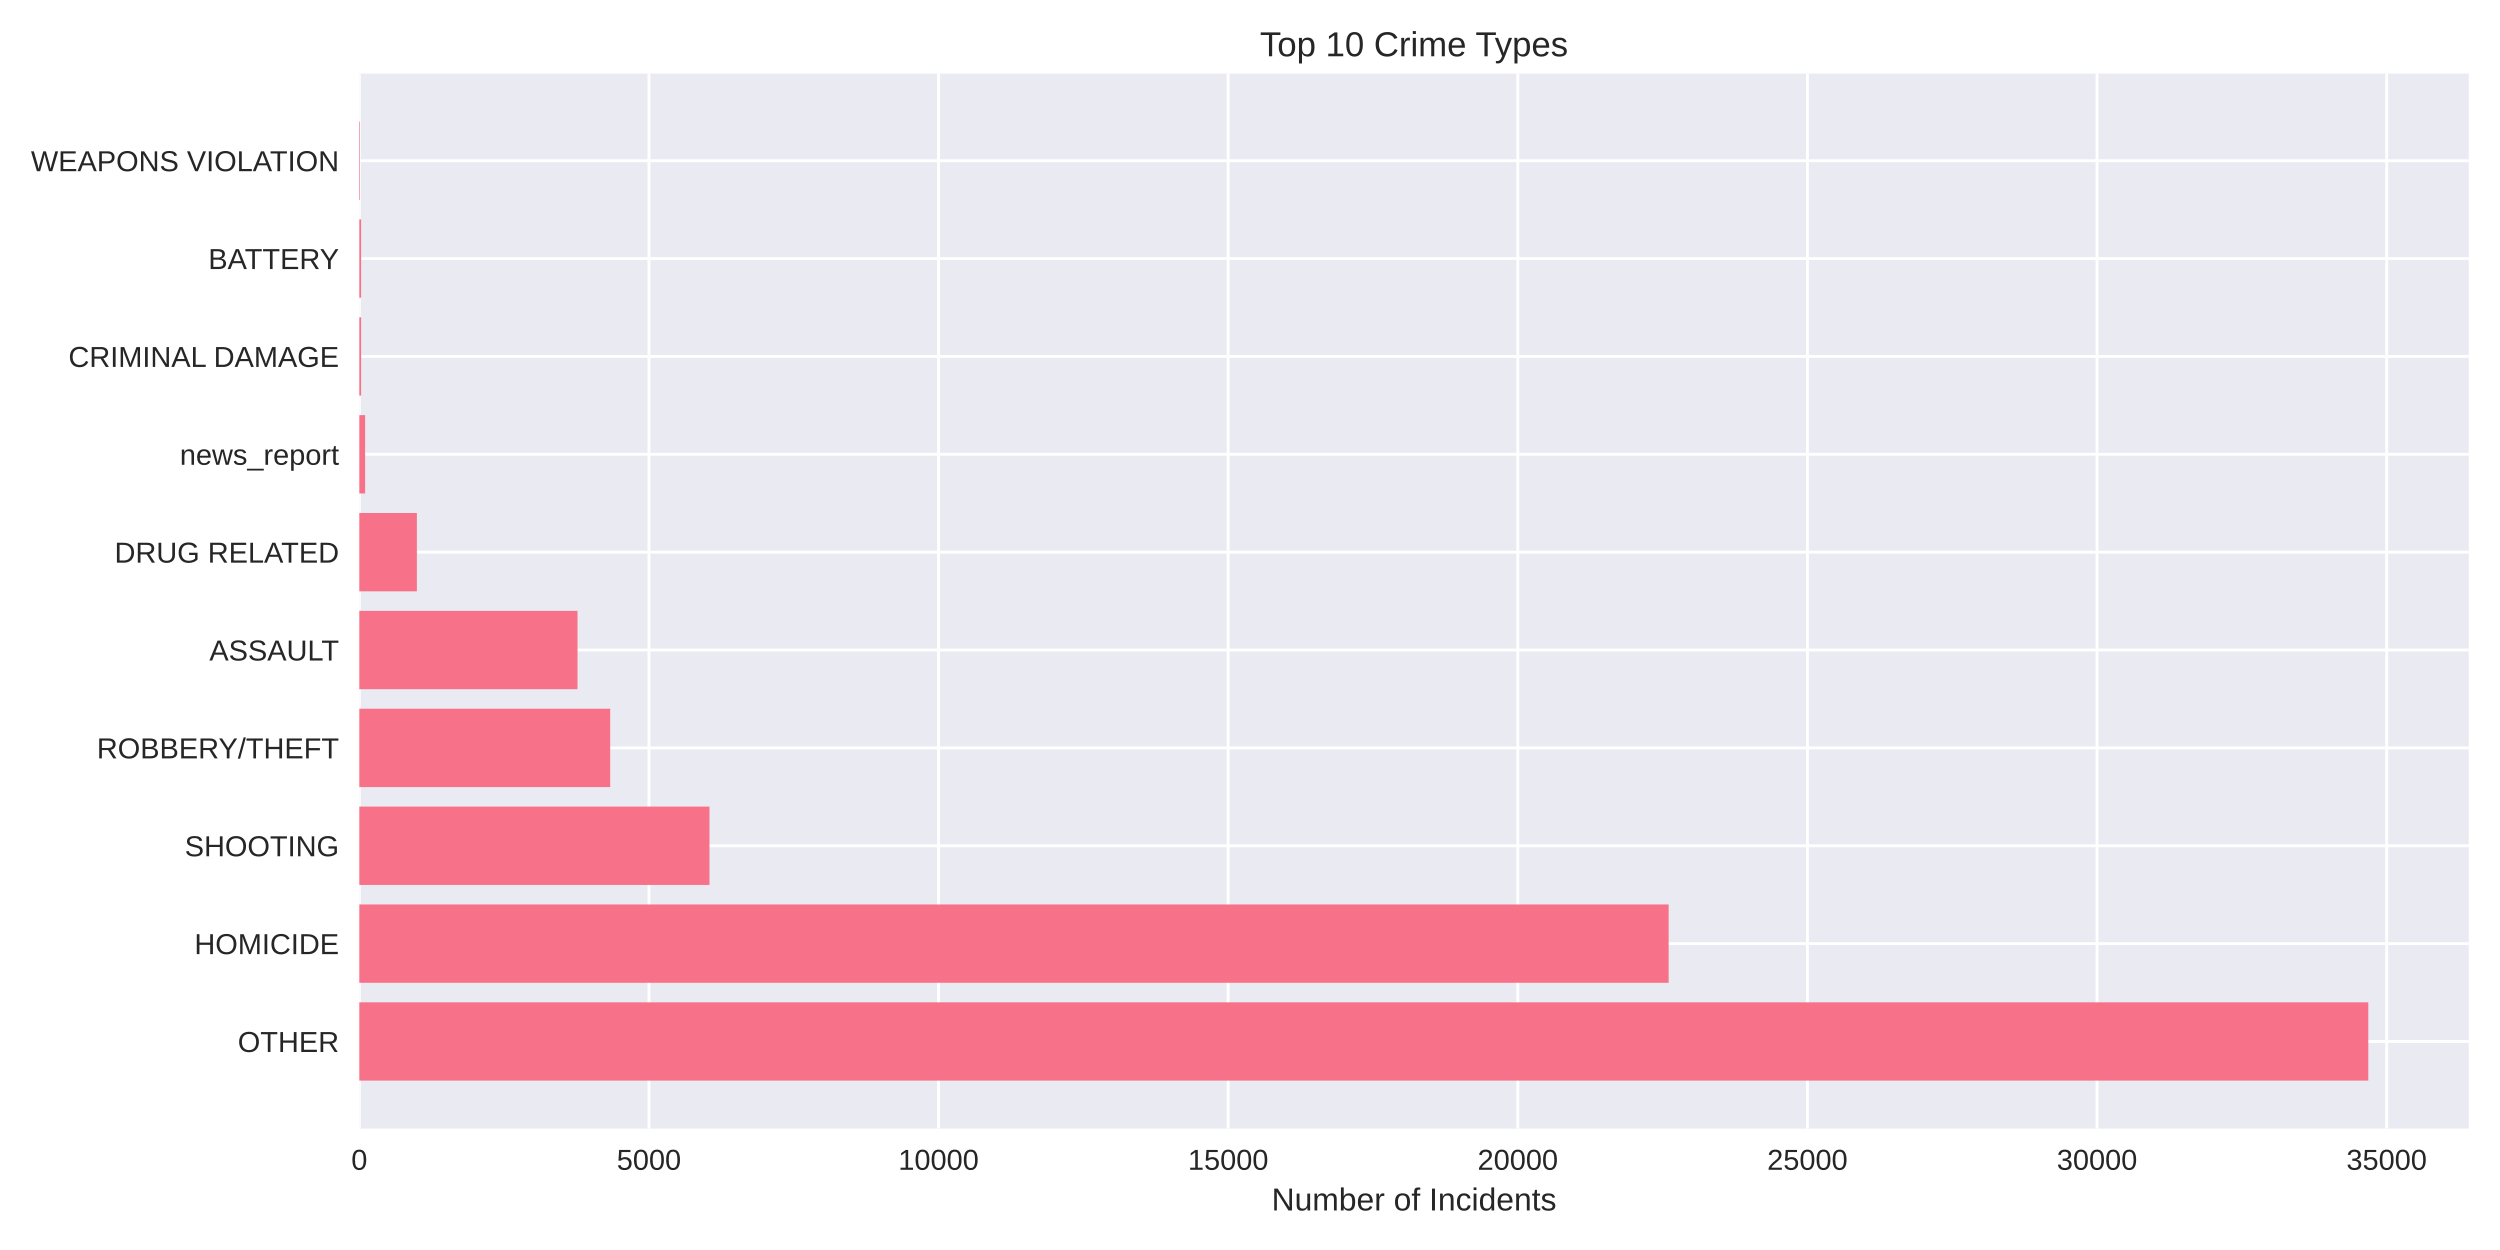
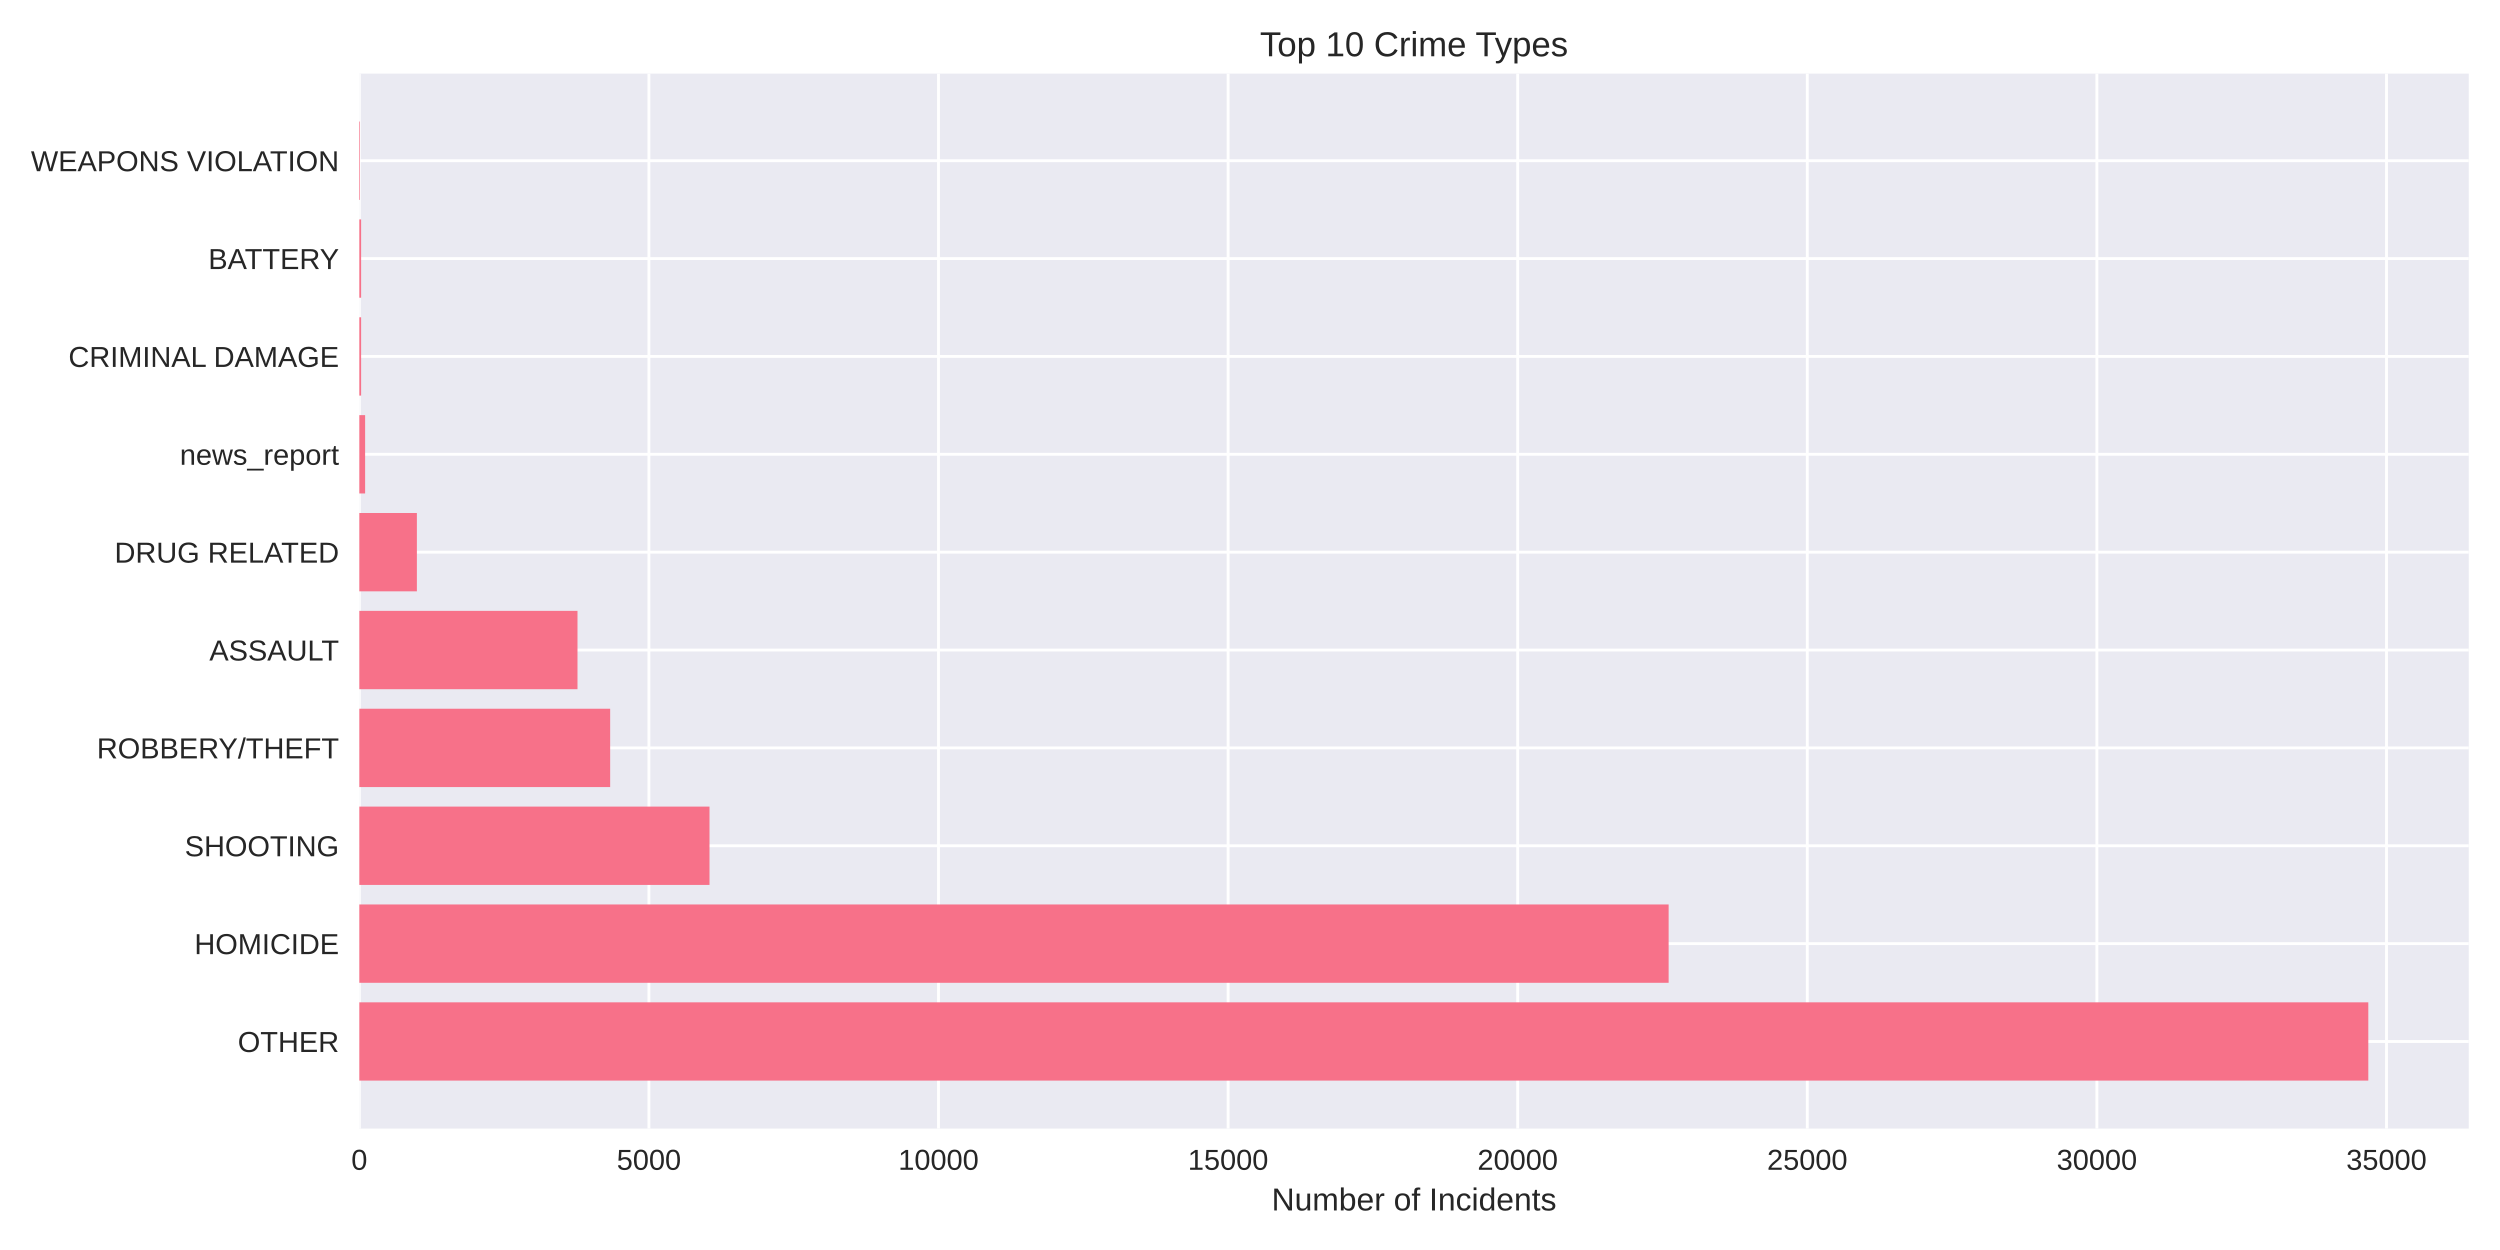
<svg xmlns="http://www.w3.org/2000/svg" width="864pt" height="432pt" viewBox="0 0 864 432" version="1.1">
  <defs>
    <style type="text/css">*{stroke-linejoin: round; stroke-linecap: butt}</style>
  </defs>
  <g id="figure_1">
    <g id="patch_1">
      <path d="M 0 432  L 864 432  L 864 0  L 0 0  z " style="fill: #ffffff" />
    </g>
    <g id="axes_1">
      <g id="patch_2">
        <path d="M 124.18 390.04  L 853.2 390.04  L 853.2 25.44  L 124.18 25.44  z " style="fill: #eaeaf2" />
      </g>
      <g id="matplotlib.axis_1">
        <g id="xtick_1">
          <g id="line2d_1">
-             <path d="M 124.18 390.04  L 124.18 25.44  " clip-path="url(#p5e08b0d862)" style="fill: none; stroke: #ffffff; stroke-linecap: round" />
+             <path d="M 124.18 390.04  L 124.18 25.44  " clip-path="url(#p402ada2d88)" style="fill: none; stroke: #ffffff; stroke-linecap: round" />
          </g>
          <g id="line2d_2" />
          <g id="text_1">
            <text style="fill: #262626; font: 10px 'Arial', 'Liberation Sans', 'DejaVu Sans', 'Bitstream Vera Sans', sans-serif; text-anchor: middle" x="124.18" y="404.287" transform="rotate(-0 124.18 404.2869)">0</text>
          </g>
        </g>
        <g id="xtick_2">
          <g id="line2d_3">
-             <path d="M 224.273 390.04  L 224.273 25.44  " clip-path="url(#p5e08b0d862)" style="fill: none; stroke: #ffffff; stroke-linecap: round" />
+             <path d="M 224.264 390.04  L 224.264 25.44  " clip-path="url(#p402ada2d88)" style="fill: none; stroke: #ffffff; stroke-linecap: round" />
          </g>
          <g id="line2d_4" />
          <g id="text_2">
-             <text style="fill: #262626; font: 10px 'Arial', 'Liberation Sans', 'DejaVu Sans', 'Bitstream Vera Sans', sans-serif; text-anchor: middle" x="224.273" y="404.287" transform="rotate(-0 224.273 404.2869)">5000</text>
+             <text style="fill: #262626; font: 10px 'Arial', 'Liberation Sans', 'DejaVu Sans', 'Bitstream Vera Sans', sans-serif; text-anchor: middle" x="224.264" y="404.287" transform="rotate(-0 224.2643 404.2869)">5000</text>
          </g>
        </g>
        <g id="xtick_3">
          <g id="line2d_5">
-             <path d="M 324.366 390.04  L 324.366 25.44  " clip-path="url(#p5e08b0d862)" style="fill: none; stroke: #ffffff; stroke-linecap: round" />
+             <path d="M 324.349 390.04  L 324.349 25.44  " clip-path="url(#p402ada2d88)" style="fill: none; stroke: #ffffff; stroke-linecap: round" />
          </g>
          <g id="line2d_6" />
          <g id="text_3">
-             <text style="fill: #262626; font: 10px 'Arial', 'Liberation Sans', 'DejaVu Sans', 'Bitstream Vera Sans', sans-serif; text-anchor: middle" x="324.366" y="404.287" transform="rotate(-0 324.3659 404.2869)">10000</text>
+             <text style="fill: #262626; font: 10px 'Arial', 'Liberation Sans', 'DejaVu Sans', 'Bitstream Vera Sans', sans-serif; text-anchor: middle" x="324.349" y="404.287" transform="rotate(-0 324.3486 404.2869)">10000</text>
          </g>
        </g>
        <g id="xtick_4">
          <g id="line2d_7">
-             <path d="M 424.459 390.04  L 424.459 25.44  " clip-path="url(#p5e08b0d862)" style="fill: none; stroke: #ffffff; stroke-linecap: round" />
+             <path d="M 424.433 390.04  L 424.433 25.44  " clip-path="url(#p402ada2d88)" style="fill: none; stroke: #ffffff; stroke-linecap: round" />
          </g>
          <g id="line2d_8" />
          <g id="text_4">
-             <text style="fill: #262626; font: 10px 'Arial', 'Liberation Sans', 'DejaVu Sans', 'Bitstream Vera Sans', sans-serif; text-anchor: middle" x="424.459" y="404.287" transform="rotate(-0 424.4589 404.2869)">15000</text>
+             <text style="fill: #262626; font: 10px 'Arial', 'Liberation Sans', 'DejaVu Sans', 'Bitstream Vera Sans', sans-serif; text-anchor: middle" x="424.433" y="404.287" transform="rotate(-0 424.4329 404.2869)">15000</text>
          </g>
        </g>
        <g id="xtick_5">
          <g id="line2d_9">
-             <path d="M 524.552 390.04  L 524.552 25.44  " clip-path="url(#p5e08b0d862)" style="fill: none; stroke: #ffffff; stroke-linecap: round" />
+             <path d="M 524.517 390.04  L 524.517 25.44  " clip-path="url(#p402ada2d88)" style="fill: none; stroke: #ffffff; stroke-linecap: round" />
          </g>
          <g id="line2d_10" />
          <g id="text_5">
-             <text style="fill: #262626; font: 10px 'Arial', 'Liberation Sans', 'DejaVu Sans', 'Bitstream Vera Sans', sans-serif; text-anchor: middle" x="524.552" y="404.287" transform="rotate(-0 524.5518 404.2869)">20000</text>
+             <text style="fill: #262626; font: 10px 'Arial', 'Liberation Sans', 'DejaVu Sans', 'Bitstream Vera Sans', sans-serif; text-anchor: middle" x="524.517" y="404.287" transform="rotate(-0 524.5172 404.2869)">20000</text>
          </g>
        </g>
        <g id="xtick_6">
          <g id="line2d_11">
-             <path d="M 624.645 390.04  L 624.645 25.44  " clip-path="url(#p5e08b0d862)" style="fill: none; stroke: #ffffff; stroke-linecap: round" />
+             <path d="M 624.601 390.04  L 624.601 25.44  " clip-path="url(#p402ada2d88)" style="fill: none; stroke: #ffffff; stroke-linecap: round" />
          </g>
          <g id="line2d_12" />
          <g id="text_6">
-             <text style="fill: #262626; font: 10px 'Arial', 'Liberation Sans', 'DejaVu Sans', 'Bitstream Vera Sans', sans-serif; text-anchor: middle" x="624.645" y="404.287" transform="rotate(-0 624.6448 404.2869)">25000</text>
+             <text style="fill: #262626; font: 10px 'Arial', 'Liberation Sans', 'DejaVu Sans', 'Bitstream Vera Sans', sans-serif; text-anchor: middle" x="624.601" y="404.287" transform="rotate(-0 624.6015 404.2869)">25000</text>
          </g>
        </g>
        <g id="xtick_7">
          <g id="line2d_13">
-             <path d="M 724.738 390.04  L 724.738 25.44  " clip-path="url(#p5e08b0d862)" style="fill: none; stroke: #ffffff; stroke-linecap: round" />
+             <path d="M 724.686 390.04  L 724.686 25.44  " clip-path="url(#p402ada2d88)" style="fill: none; stroke: #ffffff; stroke-linecap: round" />
          </g>
          <g id="line2d_14" />
          <g id="text_7">
-             <text style="fill: #262626; font: 10px 'Arial', 'Liberation Sans', 'DejaVu Sans', 'Bitstream Vera Sans', sans-serif; text-anchor: middle" x="724.738" y="404.287" transform="rotate(-0 724.7377 404.2869)">30000</text>
+             <text style="fill: #262626; font: 10px 'Arial', 'Liberation Sans', 'DejaVu Sans', 'Bitstream Vera Sans', sans-serif; text-anchor: middle" x="724.686" y="404.287" transform="rotate(-0 724.6858 404.2869)">30000</text>
          </g>
        </g>
        <g id="xtick_8">
          <g id="line2d_15">
-             <path d="M 824.831 390.04  L 824.831 25.44  " clip-path="url(#p5e08b0d862)" style="fill: none; stroke: #ffffff; stroke-linecap: round" />
+             <path d="M 824.77 390.04  L 824.77 25.44  " clip-path="url(#p402ada2d88)" style="fill: none; stroke: #ffffff; stroke-linecap: round" />
          </g>
          <g id="line2d_16" />
          <g id="text_8">
-             <text style="fill: #262626; font: 10px 'Arial', 'Liberation Sans', 'DejaVu Sans', 'Bitstream Vera Sans', sans-serif; text-anchor: middle" x="824.831" y="404.287" transform="rotate(-0 824.8307 404.2869)">35000</text>
+             <text style="fill: #262626; font: 10px 'Arial', 'Liberation Sans', 'DejaVu Sans', 'Bitstream Vera Sans', sans-serif; text-anchor: middle" x="824.77" y="404.287" transform="rotate(-0 824.7701 404.2869)">35000</text>
          </g>
        </g>
        <g id="text_9">
          <text style="fill: #262626; font: 11px 'Arial', 'Liberation Sans', 'DejaVu Sans', 'Bitstream Vera Sans', sans-serif; text-anchor: middle" x="488.69" y="418.333" transform="rotate(-0 488.69 418.3334)">Number of Incidents</text>
        </g>
      </g>
      <g id="matplotlib.axis_2">
        <g id="ytick_1">
          <g id="line2d_17">
-             <path d="M 124.18 359.939  L 853.2 359.939  " clip-path="url(#p5e08b0d862)" style="fill: none; stroke: #ffffff; stroke-linecap: round" />
+             <path d="M 124.18 359.939  L 853.2 359.939  " clip-path="url(#p402ada2d88)" style="fill: none; stroke: #ffffff; stroke-linecap: round" />
          </g>
          <g id="line2d_18" />
          <g id="text_10">
            <text style="fill: #262626; font: 10px 'Arial', 'Liberation Sans', 'DejaVu Sans', 'Bitstream Vera Sans', sans-serif; text-anchor: end" x="117.18" y="363.562" transform="rotate(-0 117.18 363.562)">OTHER</text>
          </g>
        </g>
        <g id="ytick_2">
          <g id="line2d_19">
-             <path d="M 124.18 326.117  L 853.2 326.117  " clip-path="url(#p5e08b0d862)" style="fill: none; stroke: #ffffff; stroke-linecap: round" />
+             <path d="M 124.18 326.117  L 853.2 326.117  " clip-path="url(#p402ada2d88)" style="fill: none; stroke: #ffffff; stroke-linecap: round" />
          </g>
          <g id="line2d_20" />
          <g id="text_11">
            <text style="fill: #262626; font: 10px 'Arial', 'Liberation Sans', 'DejaVu Sans', 'Bitstream Vera Sans', sans-serif; text-anchor: end" x="117.18" y="329.74" transform="rotate(-0 117.18 329.7401)">HOMICIDE</text>
          </g>
        </g>
        <g id="ytick_3">
          <g id="line2d_21">
-             <path d="M 124.18 292.295  L 853.2 292.295  " clip-path="url(#p5e08b0d862)" style="fill: none; stroke: #ffffff; stroke-linecap: round" />
+             <path d="M 124.18 292.295  L 853.2 292.295  " clip-path="url(#p402ada2d88)" style="fill: none; stroke: #ffffff; stroke-linecap: round" />
          </g>
          <g id="line2d_22" />
          <g id="text_12">
            <text style="fill: #262626; font: 10px 'Arial', 'Liberation Sans', 'DejaVu Sans', 'Bitstream Vera Sans', sans-serif; text-anchor: end" x="117.18" y="295.918" transform="rotate(-0 117.18 295.9182)">SHOOTING</text>
          </g>
        </g>
        <g id="ytick_4">
          <g id="line2d_23">
-             <path d="M 124.18 258.473  L 853.2 258.473  " clip-path="url(#p5e08b0d862)" style="fill: none; stroke: #ffffff; stroke-linecap: round" />
+             <path d="M 124.18 258.473  L 853.2 258.473  " clip-path="url(#p402ada2d88)" style="fill: none; stroke: #ffffff; stroke-linecap: round" />
          </g>
          <g id="line2d_24" />
          <g id="text_13">
            <text style="fill: #262626; font: 10px 'Arial', 'Liberation Sans', 'DejaVu Sans', 'Bitstream Vera Sans', sans-serif; text-anchor: end" x="117.18" y="262.096" transform="rotate(-0 117.18 262.0963)">ROBBERY/THEFT</text>
          </g>
        </g>
        <g id="ytick_5">
          <g id="line2d_25">
-             <path d="M 124.18 224.651  L 853.2 224.651  " clip-path="url(#p5e08b0d862)" style="fill: none; stroke: #ffffff; stroke-linecap: round" />
+             <path d="M 124.18 224.651  L 853.2 224.651  " clip-path="url(#p402ada2d88)" style="fill: none; stroke: #ffffff; stroke-linecap: round" />
          </g>
          <g id="line2d_26" />
          <g id="text_14">
            <text style="fill: #262626; font: 10px 'Arial', 'Liberation Sans', 'DejaVu Sans', 'Bitstream Vera Sans', sans-serif; text-anchor: end" x="117.18" y="228.274" transform="rotate(-0 117.18 228.2744)">ASSAULT</text>
          </g>
        </g>
        <g id="ytick_6">
          <g id="line2d_27">
-             <path d="M 124.18 190.829  L 853.2 190.829  " clip-path="url(#p5e08b0d862)" style="fill: none; stroke: #ffffff; stroke-linecap: round" />
+             <path d="M 124.18 190.829  L 853.2 190.829  " clip-path="url(#p402ada2d88)" style="fill: none; stroke: #ffffff; stroke-linecap: round" />
          </g>
          <g id="line2d_28" />
          <g id="text_15">
            <text style="fill: #262626; font: 10px 'Arial', 'Liberation Sans', 'DejaVu Sans', 'Bitstream Vera Sans', sans-serif; text-anchor: end" x="117.18" y="194.452" transform="rotate(-0 117.18 194.4525)">DRUG RELATED</text>
          </g>
        </g>
        <g id="ytick_7">
          <g id="line2d_29">
-             <path d="M 124.18 157.007  L 853.2 157.007  " clip-path="url(#p5e08b0d862)" style="fill: none; stroke: #ffffff; stroke-linecap: round" />
+             <path d="M 124.18 157.007  L 853.2 157.007  " clip-path="url(#p402ada2d88)" style="fill: none; stroke: #ffffff; stroke-linecap: round" />
          </g>
          <g id="line2d_30" />
          <g id="text_16">
            <text style="fill: #262626; font: 10px 'Arial', 'Liberation Sans', 'DejaVu Sans', 'Bitstream Vera Sans', sans-serif; text-anchor: end" x="117.18" y="160.631" transform="rotate(-0 117.18 160.6306)">news_report</text>
          </g>
        </g>
        <g id="ytick_8">
          <g id="line2d_31">
-             <path d="M 124.18 123.185  L 853.2 123.185  " clip-path="url(#p5e08b0d862)" style="fill: none; stroke: #ffffff; stroke-linecap: round" />
+             <path d="M 124.18 123.185  L 853.2 123.185  " clip-path="url(#p402ada2d88)" style="fill: none; stroke: #ffffff; stroke-linecap: round" />
          </g>
          <g id="line2d_32" />
          <g id="text_17">
            <text style="fill: #262626; font: 10px 'Arial', 'Liberation Sans', 'DejaVu Sans', 'Bitstream Vera Sans', sans-serif; text-anchor: end" x="117.18" y="126.809" transform="rotate(-0 117.18 126.8087)">CRIMINAL DAMAGE</text>
          </g>
        </g>
        <g id="ytick_9">
          <g id="line2d_33">
-             <path d="M 124.18 89.363  L 853.2 89.363  " clip-path="url(#p5e08b0d862)" style="fill: none; stroke: #ffffff; stroke-linecap: round" />
+             <path d="M 124.18 89.363  L 853.2 89.363  " clip-path="url(#p402ada2d88)" style="fill: none; stroke: #ffffff; stroke-linecap: round" />
          </g>
          <g id="line2d_34" />
          <g id="text_18">
            <text style="fill: #262626; font: 10px 'Arial', 'Liberation Sans', 'DejaVu Sans', 'Bitstream Vera Sans', sans-serif; text-anchor: end" x="117.18" y="92.987" transform="rotate(-0 117.18 92.98681)">BATTERY</text>
          </g>
        </g>
        <g id="ytick_10">
          <g id="line2d_35">
-             <path d="M 124.18 55.541  L 853.2 55.541  " clip-path="url(#p5e08b0d862)" style="fill: none; stroke: #ffffff; stroke-linecap: round" />
+             <path d="M 124.18 55.541  L 853.2 55.541  " clip-path="url(#p402ada2d88)" style="fill: none; stroke: #ffffff; stroke-linecap: round" />
          </g>
          <g id="line2d_36" />
          <g id="text_19">
            <text style="fill: #262626; font: 10px 'Arial', 'Liberation Sans', 'DejaVu Sans', 'Bitstream Vera Sans', sans-serif; text-anchor: end" x="117.18" y="59.165" transform="rotate(-0 117.18 59.16492)">WEAPONS VIOLATION</text>
          </g>
        </g>
      </g>
      <g id="patch_3">
-         <path d="M 124.18 373.467  L 818.485 373.467  L 818.485 346.41  L 124.18 346.41  z " clip-path="url(#p5e08b0d862)" style="fill: #f77189" />
+         <path d="M 124.18 373.467  L 818.485 373.467  L 818.485 346.41  L 124.18 346.41  z " clip-path="url(#p402ada2d88)" style="fill: #f77189" />
      </g>
      <g id="patch_4">
-         <path d="M 124.18 339.645  L 576.68 339.645  L 576.68 312.588  L 124.18 312.588  z " clip-path="url(#p5e08b0d862)" style="fill: #f77189" />
+         <path d="M 124.18 339.645  L 576.681 339.645  L 576.681 312.588  L 124.18 312.588  z " clip-path="url(#p402ada2d88)" style="fill: #f77189" />
      </g>
      <g id="patch_5">
-         <path d="M 124.18 305.823  L 245.192 305.823  L 245.192 278.766  L 124.18 278.766  z " clip-path="url(#p5e08b0d862)" style="fill: #f77189" />
+         <path d="M 124.18 305.823  L 245.202 305.823  L 245.202 278.766  L 124.18 278.766  z " clip-path="url(#p402ada2d88)" style="fill: #f77189" />
      </g>
      <g id="patch_6">
-         <path d="M 124.18 272.002  L 210.881 272.002  L 210.881 244.944  L 124.18 244.944  z " clip-path="url(#p5e08b0d862)" style="fill: #f77189" />
+         <path d="M 124.18 272.002  L 210.873 272.002  L 210.873 244.944  L 124.18 244.944  z " clip-path="url(#p402ada2d88)" style="fill: #f77189" />
      </g>
      <g id="patch_7">
-         <path d="M 124.18 238.18  L 199.59 238.18  L 199.59 211.122  L 124.18 211.122  z " clip-path="url(#p5e08b0d862)" style="fill: #f77189" />
+         <path d="M 124.18 238.18  L 199.584 238.18  L 199.584 211.122  L 124.18 211.122  z " clip-path="url(#p402ada2d88)" style="fill: #f77189" />
      </g>
      <g id="patch_8">
-         <path d="M 124.18 204.358  L 144.078 204.358  L 144.078 177.3  L 124.18 177.3  z " clip-path="url(#p5e08b0d862)" style="fill: #f77189" />
+         <path d="M 124.18 204.358  L 144.077 204.358  L 144.077 177.3  L 124.18 177.3  z " clip-path="url(#p402ada2d88)" style="fill: #f77189" />
      </g>
      <g id="patch_9">
-         <path d="M 124.18 170.536  L 126.182 170.536  L 126.182 143.478  L 124.18 143.478  z " clip-path="url(#p5e08b0d862)" style="fill: #f77189" />
+         <path d="M 124.18 170.536  L 126.182 170.536  L 126.182 143.478  L 124.18 143.478  z " clip-path="url(#p402ada2d88)" style="fill: #f77189" />
      </g>
      <g id="patch_10">
-         <path d="M 124.18 136.714  L 124.801 136.714  L 124.801 109.657  L 124.18 109.657  z " clip-path="url(#p5e08b0d862)" style="fill: #f77189" />
+         <path d="M 124.18 136.714  L 124.801 136.714  L 124.801 109.657  L 124.18 109.657  z " clip-path="url(#p402ada2d88)" style="fill: #f77189" />
      </g>
      <g id="patch_11">
-         <path d="M 124.18 102.892  L 124.801 102.892  L 124.801 75.835  L 124.18 75.835  z " clip-path="url(#p5e08b0d862)" style="fill: #f77189" />
+         <path d="M 124.18 102.892  L 124.801 102.892  L 124.801 75.835  L 124.18 75.835  z " clip-path="url(#p402ada2d88)" style="fill: #f77189" />
      </g>
      <g id="patch_12">
-         <path d="M 124.18 69.07  L 124.4 69.07  L 124.4 42.013  L 124.18 42.013  z " clip-path="url(#p5e08b0d862)" style="fill: #f77189" />
+         <path d="M 124.18 69.07  L 124.4 69.07  L 124.4 42.013  L 124.18 42.013  z " clip-path="url(#p402ada2d88)" style="fill: #f77189" />
      </g>
      <g id="patch_13">
        <path d="M 124.18 390.04  L 124.18 25.44  " style="fill: none" />
      </g>
      <g id="patch_14">
        <path d="M 853.2 390.04  L 853.2 25.44  " style="fill: none" />
      </g>
      <g id="patch_15">
        <path d="M 124.18 390.04  L 853.2 390.04  " style="fill: none" />
      </g>
      <g id="patch_16">
        <path d="M 124.18 25.44  L 853.2 25.44  " style="fill: none" />
      </g>
      <g id="text_20">
        <text style="fill: #262626; font: 12px 'Arial', 'Liberation Sans', 'DejaVu Sans', 'Bitstream Vera Sans', sans-serif; text-anchor: middle" x="488.69" y="19.44" transform="rotate(-0 488.69 19.44)">Top 10 Crime Types</text>
      </g>
    </g>
  </g>
  <defs>
-     <clipPath id="p5e08b0d862">
+     <clipPath id="p402ada2d88">
      <rect x="124.18" y="25.44" width="729.02" height="364.6" />
    </clipPath>
  </defs>
</svg>
